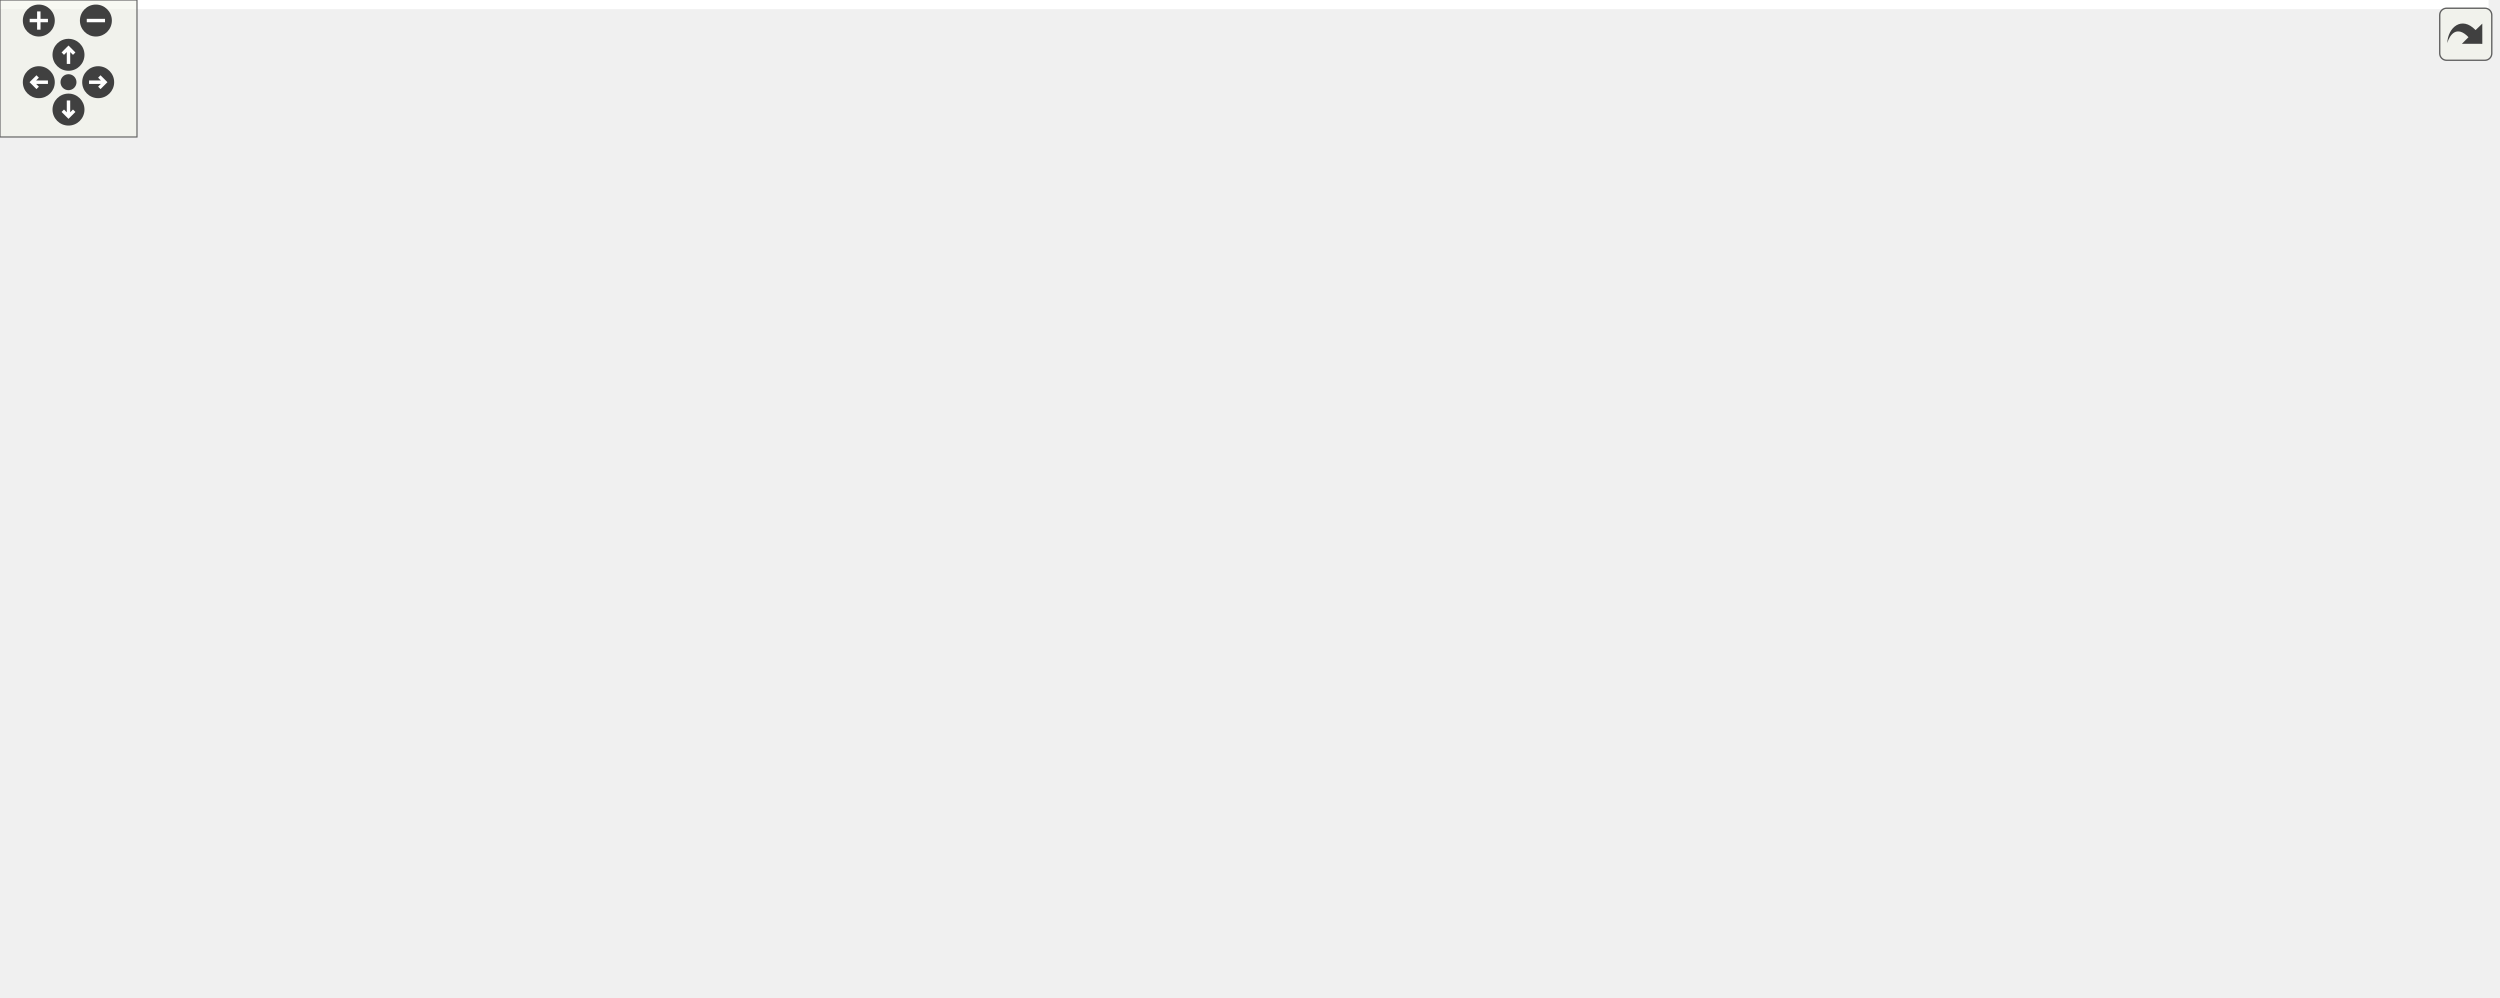
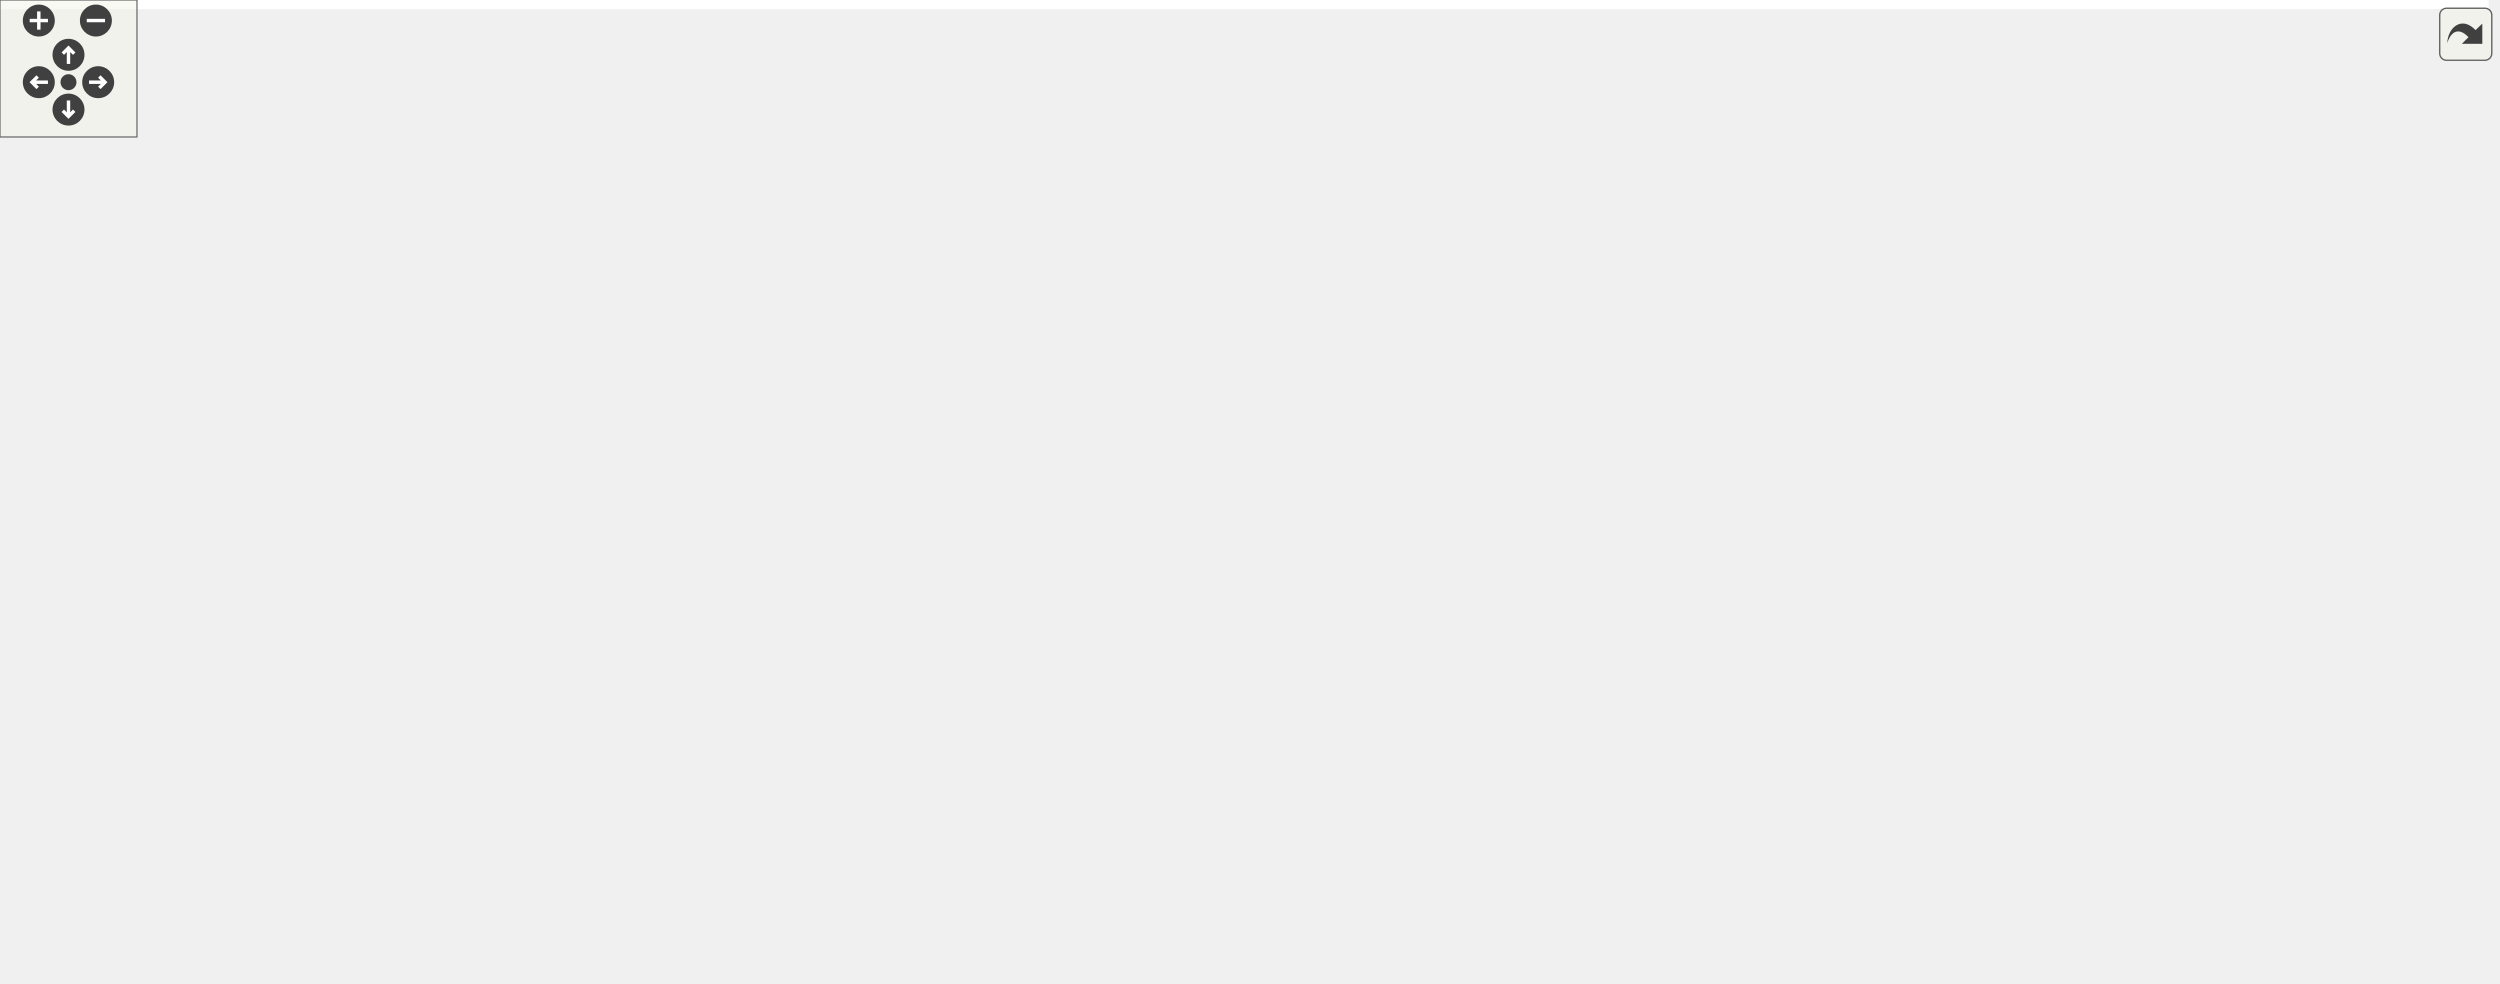
<svg xmlns="http://www.w3.org/2000/svg" xmlns:xlink="http://www.w3.org/1999/xlink" id="main" version="1.1" xml:space="preserve">
  <style type="text/css">
.edge:hover path { stroke: red; }
.edge:hover polygon { stroke: red; fill: red; }
</style>
  <defs>
    <circle id="rim" cx="0" cy="0" r="7" />
    <circle id="rim2" cx="0" cy="0" r="3.5" />
    <g id="zoomPlus">
      <use xlink:href="#rim" fill="#404040">
        <set attributeName="fill" to="#808080" begin="zoomplus.mouseover" end="zoomplus.mouseout" />
      </use>
      <path d="M-4,0h8M0,-4v8" fill="none" stroke="white" stroke-width="1.5" pointer-events="none" />
    </g>
    <g id="zoomMin">
      <use xlink:href="#rim" fill="#404040">
        <set attributeName="fill" to="#808080" begin="zoomminus.mouseover" end="zoomminus.mouseout" />
      </use>
      <path d="M-4,0h8" fill="none" stroke="white" stroke-width="1.5" pointer-events="none" />
    </g>
    <g id="dirArrow">
      <path fill="none" stroke="white" stroke-width="1.5" d="M0,-3.0v7 M-2.5,-0.5L0,-3.0L2.5,-0.5" />
    </g>
    <g id="resetDef">
      <use xlink:href="#rim2" fill="#404040">
        <set attributeName="fill" to="#808080" begin="reset.mouseover" end="reset.mouseout" />
      </use>
    </g>
  </defs>
  <svg id="graph" class="graph">
    <g id="viewport">
-       <polygon fill="#ffffff" stroke="transparent" points="-4,4 -4,-376 1090,-376 1090,4 -4,4" />
+       <polygon fill="#ffffff" stroke="transparent" points="-4,4 -4,-370.029 1090,-370.029 1090,4 -4,4" />
      <g id="node1" class="node">
-         <polygon fill="#bfbfbf" stroke="#000000" points="992,-148.5 992,-167.5 1086,-167.5 1086,-148.5 992,-148.5" />
-         <text text-anchor="middle" x="1039" y="-155.5" font-family="Helvetica,sans-Serif" font-size="10.00" fill="#000000">SsiPrbsRateGen</text>
+         <polygon fill="#bfbfbf" stroke="#000000" points="992,-176.5 992,-195.5 1086,-195.5 1086,-176.5 992,-176.5" />
+         <text text-anchor="middle" x="1039" y="-183.5" font-family="Helvetica,sans-Serif" font-size="10.00" fill="#000000">SsiPrbsRateGen</text>
      </g>
      <g id="node2" class="node">
        <g id="a_node2">
          <a xlink:href="classSsiPrbsTx.html" target="_top" xlink:title="SsiPrbsTx">
-             <polygon fill="#ffffff" stroke="#000000" points="880,-176.5 880,-195.5 944,-195.5 944,-176.5 880,-176.5" />
-             <text text-anchor="middle" x="912" y="-183.5" font-family="Helvetica,sans-Serif" font-size="10.00" fill="#000000">SsiPrbsTx</text>
+             <polygon fill="#ffffff" stroke="#000000" points="880,-223.5 880,-242.5 944,-242.5 944,-223.5 880,-223.5" />
+             <text text-anchor="middle" x="912" y="-230.5" font-family="Helvetica,sans-Serif" font-size="10.00" fill="#000000">SsiPrbsTx</text>
          </a>
        </g>
      </g>
      <g id="edge1" class="edge">
-         <path fill="none" stroke="#191970" d="M953.913,-176.759C967.241,-173.821 982.009,-170.565 995.449,-167.602" />
-         <polygon fill="#191970" stroke="#191970" points="953.059,-173.363 944.048,-178.934 954.567,-180.199 953.059,-173.363" />
+         <path fill="none" stroke="#191970" d="M947.159,-219.988C967.977,-212.284 993.908,-202.688 1012.902,-195.658" />
+         <polygon fill="#191970" stroke="#191970" points="945.864,-216.736 937.7,-223.489 948.293,-223.3 945.864,-216.736" />
      </g>
      <g id="node3" class="node">
        <g id="a_node3">
          <a xlink:href="classAxiStreamFifoV2.html" target="_top" xlink:title="AxiStreamFifoV2">
-             <polygon fill="#ffffff" stroke="#000000" points="728,-228.5 728,-247.5 826,-247.5 826,-228.5 728,-228.5" />
-             <text text-anchor="middle" x="777" y="-235.5" font-family="Helvetica,sans-Serif" font-size="10.00" fill="#000000">AxiStreamFifoV2</text>
+             <polygon fill="#ffffff" stroke="#000000" points="728,-266.5 728,-285.5 826,-285.5 826,-266.5 728,-266.5" />
+             <text text-anchor="middle" x="777" y="-273.5" font-family="Helvetica,sans-Serif" font-size="10.00" fill="#000000">AxiStreamFifoV2</text>
          </a>
        </g>
      </g>
      <g id="edge2" class="edge">
-         <path fill="none" stroke="#191970" d="M811.374,-224.76C834.94,-215.682 865.669,-203.846 886.939,-195.653" />
-         <polygon fill="#191970" stroke="#191970" points="809.835,-221.602 801.761,-228.462 812.351,-228.134 809.835,-221.602" />
+         <path fill="none" stroke="#191970" d="M816.548,-263.403C837.505,-256.728 862.827,-248.662 882.123,-242.516" />
+         <polygon fill="#191970" stroke="#191970" points="815.427,-260.087 806.961,-266.457 817.552,-266.757 815.427,-260.087" />
      </g>
      <g id="node4" class="node">
        <g id="a_node4">
          <a xlink:href="classAxiStreamResize.html" target="_top" xlink:title="AxiStreamResize(2)">
            <polygon fill="#ffffff" stroke="#000000" points="573,-266.5 573,-285.5 686,-285.5 686,-266.5 573,-266.5" />
            <text text-anchor="middle" x="629.5" y="-273.5" font-family="Helvetica,sans-Serif" font-size="10.00" fill="#000000">AxiStreamResize(2)</text>
          </a>
        </g>
      </g>
      <g id="edge3" class="edge">
-         <path fill="none" stroke="#191970" d="M676.514,-263.888C697.057,-258.596 720.8,-252.479 740.047,-247.52" />
-         <polygon fill="#191970" stroke="#191970" points="675.531,-260.527 666.721,-266.411 677.278,-267.305 675.531,-260.527" />
+         <path fill="none" stroke="#191970" d="M696.26,-276C706.945,-276 717.828,-276 728,-276" />
+         <polygon fill="#191970" stroke="#191970" points="696.106,-272.5 686.106,-276 696.106,-279.5 696.106,-272.5" />
      </g>
      <g id="node5" class="node">
        <g id="a_node5">
          <a xlink:href="classAxiStreamPipeline.html" target="_top" xlink:title="AxiStreamPipeline">
-             <polygon fill="#ffffff" stroke="#000000" points="423,-295.5 423,-314.5 530,-314.5 530,-295.5 423,-295.5" />
-             <text text-anchor="middle" x="476.5" y="-302.5" font-family="Helvetica,sans-Serif" font-size="10.00" fill="#000000">AxiStreamPipeline</text>
+             <polygon fill="#ffffff" stroke="#000000" points="423,-285.5 423,-304.5 530,-304.5 530,-285.5 423,-285.5" />
+             <text text-anchor="middle" x="476.5" y="-292.5" font-family="Helvetica,sans-Serif" font-size="10.00" fill="#000000">AxiStreamPipeline</text>
          </a>
        </g>
      </g>
      <g id="edge26" class="edge">
-         <path fill="none" stroke="#191970" d="M540.476,-310.235C582.734,-311.698 638.812,-309.785 686,-295 717.843,-285.023 749.646,-261.13 765.897,-247.66" />
-         <polygon fill="#191970" stroke="#191970" points="540.456,-306.731 530.318,-309.809 540.163,-313.725 540.456,-306.731" />
+         <path fill="none" stroke="#191970" d="M540.044,-298.385C581.669,-299.769 637.202,-300.04 686,-295 703.98,-293.143 723.646,-289.274 740.081,-285.509" />
+         <polygon fill="#191970" stroke="#191970" points="540.163,-294.887 530.043,-298.022 539.909,-301.882 540.163,-294.887" />
      </g>
      <g id="edge4" class="edge">
-         <path fill="none" stroke="#191970" d="M537.054,-293.522C551.051,-290.87 565.793,-288.075 579.292,-285.517" />
-         <polygon fill="#191970" stroke="#191970" points="536.195,-290.123 527.022,-295.424 537.499,-297 536.195,-290.123" />
+         <path fill="none" stroke="#191970" d="M540.259,-287.082C551.088,-285.737 562.269,-284.349 572.899,-283.029" />
+         <polygon fill="#191970" stroke="#191970" points="539.504,-283.649 530.012,-288.355 540.367,-290.596 539.504,-283.649" />
      </g>
      <g id="node6" class="node">
        <g id="a_node6">
          <a xlink:href="classFifoCascade.html" target="_top" xlink:title="FifoCascade(2)">
            <polygon fill="#ffffff" stroke="#000000" points="585,-228.5 585,-247.5 674,-247.5 674,-228.5 585,-228.5" />
            <text text-anchor="middle" x="629.5" y="-235.5" font-family="Helvetica,sans-Serif" font-size="10.00" fill="#000000">FifoCascade(2)</text>
          </a>
        </g>
      </g>
      <g id="edge5" class="edge">
-         <path fill="none" stroke="#191970" d="M684.338,-238C698.614,-238 713.904,-238 727.865,-238" />
-         <polygon fill="#191970" stroke="#191970" points="684.155,-234.5 674.155,-238 684.155,-241.5 684.155,-234.5" />
+         <path fill="none" stroke="#191970" d="M676.514,-250.112C697.057,-255.404 720.8,-261.521 740.047,-266.48" />
+         <polygon fill="#191970" stroke="#191970" points="677.278,-246.695 666.721,-247.589 675.531,-253.473 677.278,-246.695" />
      </g>
      <g id="node7" class="node">
        <g id="a_node7">
          <a xlink:href="classFifo.html" target="_top" xlink:title="Fifo(4)">
-             <polygon fill="#ffffff" stroke="#000000" points="453,-238.5 453,-257.5 500,-257.5 500,-238.5 453,-238.5" />
-             <text text-anchor="middle" x="476.5" y="-245.5" font-family="Helvetica,sans-Serif" font-size="10.00" fill="#000000">Fifo(4)</text>
+             <polygon fill="#ffffff" stroke="#000000" points="453,-228.5 453,-247.5 500,-247.5 500,-228.5 453,-228.5" />
+             <text text-anchor="middle" x="476.5" y="-235.5" font-family="Helvetica,sans-Serif" font-size="10.00" fill="#000000">Fifo(4)</text>
          </a>
        </g>
      </g>
      <g id="edge6" class="edge">
-         <path fill="none" stroke="#191970" d="M510.245,-245.794C532.211,-244.359 561.103,-242.47 584.948,-240.912" />
-         <polygon fill="#191970" stroke="#191970" points="509.821,-242.315 500.071,-246.459 510.278,-249.3 509.821,-242.315" />
+         <path fill="none" stroke="#191970" d="M510.245,-238C532.211,-238 561.103,-238 584.948,-238" />
+         <polygon fill="#191970" stroke="#191970" points="510.071,-234.5 500.071,-238 510.071,-241.5 510.071,-234.5" />
      </g>
      <g id="node8" class="node">
        <g id="a_node8">
          <a xlink:href="classFifoXpm.html" target="_top" xlink:title="FifoXpm">
-             <polygon fill="#ffffff" stroke="#000000" points="300,-314.5 300,-333.5 356,-333.5 356,-314.5 300,-314.5" />
-             <text text-anchor="middle" x="328" y="-321.5" font-family="Helvetica,sans-Serif" font-size="10.00" fill="#000000">FifoXpm</text>
+             <polygon fill="#ffffff" stroke="#000000" points="300,-190.5 300,-209.5 356,-209.5 356,-190.5 300,-190.5" />
+             <text text-anchor="middle" x="328" y="-197.5" font-family="Helvetica,sans-Serif" font-size="10.00" fill="#000000">FifoXpm</text>
          </a>
        </g>
      </g>
      <g id="edge7" class="edge">
-         <path fill="none" stroke="#191970" d="M358.671,-310.226C365.718,-306.956 373.151,-303.422 380,-300 408.261,-285.881 440.446,-268.208 459.584,-257.527" />
-         <polygon fill="#191970" stroke="#191970" points="357.021,-307.133 349.394,-314.486 359.942,-313.494 357.021,-307.133" />
+         <path fill="none" stroke="#191970" d="M366.283,-209.796C393.588,-216.783 429.449,-225.96 452.731,-231.918" />
+         <polygon fill="#191970" stroke="#191970" points="366.837,-206.325 356.281,-207.237 365.101,-213.107 366.837,-206.325" />
      </g>
      <g id="node9" class="node">
        <g id="a_node9">
          <a xlink:href="classFifoOutputPipeline.html" target="_top" xlink:title="FifoOutputPipeline">
-             <polygon fill="#ffffff" stroke="#000000" points="125,-342.5 125,-361.5 231,-361.5 231,-342.5 125,-342.5" />
-             <text text-anchor="middle" x="178" y="-349.5" font-family="Helvetica,sans-Serif" font-size="10.00" fill="#000000">FifoOutputPipeline</text>
+             <polygon fill="#ffffff" stroke="#000000" points="125,-190.5 125,-209.5 231,-209.5 231,-190.5 125,-190.5" />
+             <text text-anchor="middle" x="178" y="-197.5" font-family="Helvetica,sans-Serif" font-size="10.00" fill="#000000">FifoOutputPipeline</text>
          </a>
        </g>
      </g>
      <g id="edge8" class="edge">
-         <path fill="none" stroke="#191970" d="M239.048,-340.604C260.07,-336.68 282.608,-332.473 299.738,-329.276" />
-         <polygon fill="#191970" stroke="#191970" points="238.39,-337.167 229.202,-342.442 239.674,-344.048 238.39,-337.167" />
+         <path fill="none" stroke="#191970" d="M241.469,-200C261.773,-200 283.232,-200 299.701,-200" />
+         <polygon fill="#191970" stroke="#191970" points="241.307,-196.5 231.307,-200 241.307,-203.5 241.307,-196.5" />
      </g>
      <g id="node10" class="node">
        <g id="a_node10">
          <a xlink:href="classFifoAlteraMf.html" target="_top" xlink:title="FifoAlteraMf">
-             <polygon fill="#ffffff" stroke="#000000" points="290.5,-352.5 290.5,-371.5 365.5,-371.5 365.5,-352.5 290.5,-352.5" />
-             <text text-anchor="middle" x="328" y="-359.5" font-family="Helvetica,sans-Serif" font-size="10.00" fill="#000000">FifoAlteraMf</text>
+             <polygon fill="#ffffff" stroke="#000000" points="290.5,-228.5 290.5,-247.5 365.5,-247.5 365.5,-228.5 290.5,-228.5" />
+             <text text-anchor="middle" x="328" y="-235.5" font-family="Helvetica,sans-Serif" font-size="10.00" fill="#000000">FifoAlteraMf</text>
          </a>
        </g>
      </g>
      <g id="edge10" class="edge">
-         <path fill="none" stroke="#191970" d="M241.54,-356.236C258.185,-357.346 275.6,-358.507 290.403,-359.493" />
-         <polygon fill="#191970" stroke="#191970" points="241.517,-352.727 231.307,-355.554 241.052,-359.711 241.517,-352.727" />
+         <path fill="none" stroke="#191970" d="M225.811,-212.112C246.702,-217.404 270.847,-223.521 290.421,-228.48" />
+         <polygon fill="#191970" stroke="#191970" points="226.405,-208.652 215.851,-209.589 224.686,-215.438 226.405,-208.652" />
      </g>
      <g id="node11" class="node">
        <g id="a_node11">
          <a xlink:href="classFifoAsync.html" target="_top" xlink:title="FifoAsync">
-             <polygon fill="#ffffff" stroke="#000000" points="296.5,-190.5 296.5,-209.5 359.5,-209.5 359.5,-190.5 296.5,-190.5" />
-             <text text-anchor="middle" x="328" y="-197.5" font-family="Helvetica,sans-Serif" font-size="10.00" fill="#000000">FifoAsync</text>
+             <polygon fill="#ffffff" stroke="#000000" points="296.5,-152.5 296.5,-171.5 359.5,-171.5 359.5,-152.5 296.5,-152.5" />
+             <text text-anchor="middle" x="328" y="-159.5" font-family="Helvetica,sans-Serif" font-size="10.00" fill="#000000">FifoAsync</text>
          </a>
        </g>
      </g>
      <g id="edge19" class="edge">
-         <path fill="none" stroke="#191970" d="M234.706,-337.377C236.579,-336.043 238.354,-334.588 240,-333 275.202,-299.039 244.577,-266.485 276,-229 283.039,-220.603 293.164,-214.188 302.613,-209.553" />
-         <polygon fill="#191970" stroke="#191970" points="232.831,-334.419 225.959,-342.483 236.36,-340.464 232.831,-334.419" />
+         <path fill="none" stroke="#191970" d="M225.779,-187.896C248.802,-182.064 275.786,-175.228 296.246,-170.044" />
+         <polygon fill="#191970" stroke="#191970" points="224.686,-184.562 215.851,-190.411 226.405,-191.348 224.686,-184.562" />
      </g>
      <g id="node19" class="node">
        <g id="a_node19">
          <a xlink:href="classFifoSync.html" target="_top" xlink:title="FifoSync">
-             <polygon fill="#ffffff" stroke="#000000" points="299.5,-238.5 299.5,-257.5 356.5,-257.5 356.5,-238.5 299.5,-238.5" />
-             <text text-anchor="middle" x="328" y="-245.5" font-family="Helvetica,sans-Serif" font-size="10.00" fill="#000000">FifoSync</text>
+             <polygon fill="#ffffff" stroke="#000000" points="299.5,-266.5 299.5,-285.5 356.5,-285.5 356.5,-266.5 299.5,-266.5" />
+             <text text-anchor="middle" x="328" y="-273.5" font-family="Helvetica,sans-Serif" font-size="10.00" fill="#000000">FifoSync</text>
          </a>
        </g>
      </g>
      <g id="edge24" class="edge">
-         <path fill="none" stroke="#191970" d="M232.57,-337.979C235.182,-336.483 237.679,-334.829 240,-333 264.724,-313.513 252.647,-293.111 276,-272 282.712,-265.932 291.223,-261.146 299.405,-257.496" />
-         <polygon fill="#191970" stroke="#191970" points="230.791,-334.952 223.331,-342.476 233.855,-341.246 230.791,-334.952" />
+         <path fill="none" stroke="#191970" d="M229.179,-213.312C232.946,-215.002 236.599,-216.892 240,-219 259.774,-231.257 256.558,-244.224 276,-257 283.069,-261.645 291.422,-265.342 299.342,-268.193" />
+         <polygon fill="#191970" stroke="#191970" points="230.237,-209.966 219.652,-209.509 227.642,-216.467 230.237,-209.966" />
      </g>
      <g id="node27" class="node">
        <g id="a_node27">
          <a xlink:href="classDspComparator.html" target="_top" xlink:title="DspComparator(2)">
-             <polygon fill="#ffffff" stroke="#000000" points="423,-152.5 423,-171.5 530,-171.5 530,-152.5 423,-152.5" />
-             <text text-anchor="middle" x="476.5" y="-159.5" font-family="Helvetica,sans-Serif" font-size="10.00" fill="#000000">DspComparator(2)</text>
+             <polygon fill="#ffffff" stroke="#000000" points="423,-76.5 423,-95.5 530,-95.5 530,-76.5 423,-76.5" />
+             <text text-anchor="middle" x="476.5" y="-83.5" font-family="Helvetica,sans-Serif" font-size="10.00" fill="#000000">DspComparator(2)</text>
          </a>
        </g>
      </g>
      <g id="edge39" class="edge">
-         <path fill="none" stroke="#191970" d="M226.5,-339.032C231.156,-337.227 235.729,-335.219 240,-333 257.987,-323.654 258.267,-314.819 276,-305 319.052,-281.162 339.079,-294.336 380,-267 385.327,-263.442 445.133,-196.986 467.833,-171.677" />
-         <polygon fill="#191970" stroke="#191970" points="225.142,-335.8 216.898,-342.455 227.493,-342.394 225.142,-335.8" />
+         <path fill="none" stroke="#191970" d="M229.179,-186.688C232.946,-184.998 236.599,-183.108 240,-181 259.774,-168.743 256.102,-155.055 276,-143 321.344,-115.529 380.451,-100.833 422.72,-93.286" />
+         <polygon fill="#191970" stroke="#191970" points="227.642,-183.533 219.652,-190.491 230.237,-190.034 227.642,-183.533" />
      </g>
      <g id="edge9" class="edge">
-         <path fill="none" stroke="#191970" d="M372.778,-347.955C375.324,-346.458 377.756,-344.811 380,-343 403.319,-324.185 394.787,-307.161 416,-286 427.855,-274.175 444.031,-264.254 456.674,-257.517" />
-         <polygon fill="#191970" stroke="#191970" points="371.147,-344.857 363.796,-352.487 374.301,-351.107 371.147,-344.857" />
+         <path fill="none" stroke="#191970" d="M376.13,-238C401.732,-238 432.081,-238 452.652,-238" />
+         <polygon fill="#191970" stroke="#191970" points="375.857,-234.5 365.857,-238 375.857,-241.5 375.857,-234.5" />
      </g>
      <g id="edge11" class="edge">
-         <path fill="none" stroke="#191970" d="M367.301,-212.703C394.471,-221.486 429.73,-232.882 452.725,-240.315" />
-         <polygon fill="#191970" stroke="#191970" points="368.286,-209.344 357.694,-209.598 366.133,-216.004 368.286,-209.344" />
+         <path fill="none" stroke="#191970" d="M369.147,-175.293C372.91,-177.023 376.586,-178.925 380,-181 398.548,-192.273 397.608,-202.474 416,-214 427.394,-221.14 441.268,-226.828 452.854,-230.871" />
+         <polygon fill="#191970" stroke="#191970" points="370.29,-171.977 359.714,-171.344 367.587,-178.434 370.29,-171.977" />
      </g>
      <g id="node25" class="node">
        <g id="a_node25">
          <a xlink:href="classSynchronizerFifo.html" target="_top" xlink:title="SynchronizerFifo">
-             <polygon fill="#ffffff" stroke="#000000" points="581,-38.5 581,-57.5 678,-57.5 678,-38.5 581,-38.5" />
-             <text text-anchor="middle" x="629.5" y="-45.5" font-family="Helvetica,sans-Serif" font-size="10.00" fill="#000000">SynchronizerFifo</text>
+             <polygon fill="#ffffff" stroke="#000000" points="581,-152.5 581,-171.5 678,-171.5 678,-152.5 581,-152.5" />
+             <text text-anchor="middle" x="629.5" y="-159.5" font-family="Helvetica,sans-Serif" font-size="10.00" fill="#000000">SynchronizerFifo</text>
          </a>
        </g>
      </g>
      <g id="edge35" class="edge">
-         <path fill="none" stroke="#191970" d="M334.517,-180.722C345.821,-150.604 372.154,-93.135 416,-67 466.185,-37.087 535.115,-36.718 580.923,-40.906" />
-         <polygon fill="#191970" stroke="#191970" points="331.101,-179.878 331.027,-190.473 337.692,-182.237 331.101,-179.878" />
+         <path fill="none" stroke="#191970" d="M369.846,-162C425.159,-162 522.423,-162 580.919,-162" />
+         <polygon fill="#191970" stroke="#191970" points="369.696,-158.5 359.696,-162 369.696,-165.5 369.696,-158.5" />
      </g>
      <g id="node28" class="node">
        <g id="a_node28">
          <a xlink:href="classSynchronizerFifo.html" target="_top" xlink:title="SynchronizerFifo(3)">
-             <polygon fill="#ffffff" stroke="#000000" points="421.5,-76.5 421.5,-95.5 531.5,-95.5 531.5,-76.5 421.5,-76.5" />
-             <text text-anchor="middle" x="476.5" y="-83.5" font-family="Helvetica,sans-Serif" font-size="10.00" fill="#000000">SynchronizerFifo(3)</text>
+             <polygon fill="#ffffff" stroke="#000000" points="421.5,-114.5 421.5,-133.5 531.5,-133.5 531.5,-114.5 421.5,-114.5" />
+             <text text-anchor="middle" x="476.5" y="-121.5" font-family="Helvetica,sans-Serif" font-size="10.00" fill="#000000">SynchronizerFifo(3)</text>
          </a>
        </g>
      </g>
      <g id="edge41" class="edge">
-         <path fill="none" stroke="#191970" d="M348.419,-184.325C379.58,-160.403 438.089,-115.487 463.815,-95.738" />
-         <polygon fill="#191970" stroke="#191970" points="346.207,-181.611 340.406,-190.476 350.469,-187.163 346.207,-181.611" />
+         <path fill="none" stroke="#191970" d="M369.828,-151.297C391.634,-145.716 418.083,-138.949 439.188,-133.548" />
+         <polygon fill="#191970" stroke="#191970" points="368.677,-147.978 359.857,-153.848 370.413,-154.76 368.677,-147.978" />
      </g>
      <g id="node29" class="node">
        <g id="a_node29">
          <a xlink:href="classSynchronizerFifo.html" target="_top" xlink:title="SynchronizerFifo(4)">
-             <polygon fill="#ffffff" stroke="#000000" points="722,-176.5 722,-195.5 832,-195.5 832,-176.5 722,-176.5" />
-             <text text-anchor="middle" x="777" y="-183.5" font-family="Helvetica,sans-Serif" font-size="10.00" fill="#000000">SynchronizerFifo(4)</text>
+             <polygon fill="#ffffff" stroke="#000000" points="722,-185.5 722,-204.5 832,-204.5 832,-185.5 722,-185.5" />
+             <text text-anchor="middle" x="777" y="-192.5" font-family="Helvetica,sans-Serif" font-size="10.00" fill="#000000">SynchronizerFifo(4)</text>
          </a>
        </g>
      </g>
      <g id="edge43" class="edge">
-         <path fill="none" stroke="#191970" d="M369.925,-198.693C451.311,-196.155 630.677,-190.562 721.694,-187.725" />
-         <polygon fill="#191970" stroke="#191970" points="369.459,-195.206 359.573,-199.016 369.677,-202.202 369.459,-195.206" />
+         <path fill="none" stroke="#191970" d="M369.88,-169.584C384.436,-171.975 400.897,-174.406 416,-176 523.975,-187.399 650.877,-192.068 721.814,-193.898" />
+         <polygon fill="#191970" stroke="#191970" points="370.107,-166.073 359.664,-167.863 368.944,-172.976 370.107,-166.073" />
      </g>
      <g id="node12" class="node">
        <g id="a_node12">
          <a xlink:href="classRstSync.html" target="_top" xlink:title="RstSync(2)">
-             <polygon fill="#ffffff" stroke="#000000" points="143.5,-190.5 143.5,-209.5 212.5,-209.5 212.5,-190.5 143.5,-190.5" />
-             <text text-anchor="middle" x="178" y="-197.5" font-family="Helvetica,sans-Serif" font-size="10.00" fill="#000000">RstSync(2)</text>
+             <polygon fill="#ffffff" stroke="#000000" points="143.5,-76.5 143.5,-95.5 212.5,-95.5 212.5,-76.5 143.5,-76.5" />
+             <text text-anchor="middle" x="178" y="-83.5" font-family="Helvetica,sans-Serif" font-size="10.00" fill="#000000">RstSync(2)</text>
          </a>
        </g>
      </g>
      <g id="edge12" class="edge">
-         <path fill="none" stroke="#191970" d="M222.955,-200C246.649,-200 275.137,-200 296.464,-200" />
-         <polygon fill="#191970" stroke="#191970" points="222.79,-196.5 212.79,-200 222.79,-203.5 222.79,-196.5" />
+         <path fill="none" stroke="#191970" d="M222.657,-98.046C228.587,-100.118 234.509,-102.441 240,-105 268.709,-118.378 299.045,-139.903 315.534,-152.32" />
+         <polygon fill="#191970" stroke="#191970" points="223.339,-94.586 212.746,-94.796 221.158,-101.238 223.339,-94.586" />
      </g>
      <g id="node13" class="node">
        <g id="a_node13">
          <a xlink:href="classSynchronizer.html" target="_top" xlink:title="Synchronizer">
            <polygon fill="#ffffff" stroke="#000000" points="0,-57.5 0,-76.5 80,-76.5 80,-57.5 0,-57.5" />
            <text text-anchor="middle" x="40" y="-64.5" font-family="Helvetica,sans-Serif" font-size="10.00" fill="#000000">Synchronizer</text>
          </a>
        </g>
      </g>
      <g id="edge25" class="edge">
-         <path fill="none" stroke="#191970" d="M90.248,-70.919C180.831,-78.81 376.972,-99.687 537,-143 621.565,-165.888 716.937,-209.222 757.292,-228.425" />
-         <polygon fill="#191970" stroke="#191970" points="90.515,-67.429 80.253,-70.064 89.918,-74.403 90.515,-67.429" />
+         <path fill="none" stroke="#191970" d="M42.712,-86.542C50.884,-142.41 77.131,-300.858 116,-333 188.903,-393.285 233.4,-352 328,-352 328,-352 328,-352 476.5,-352 583.587,-352 705.769,-306.076 754.868,-285.625" />
+         <polygon fill="#191970" stroke="#191970" points="46.161,-85.935 41.282,-76.531 39.231,-86.925 46.161,-85.935" />
      </g>
      <g id="edge13" class="edge">
-         <path fill="none" stroke="#191970" d="M47.663,-85.83C58.917,-111.156 82.297,-155.902 116,-181 123.946,-186.917 133.755,-191.011 143.208,-193.837" />
-         <polygon fill="#191970" stroke="#191970" points="50.854,-84.391 43.707,-76.571 44.417,-87.142 50.854,-84.391" />
+         <path fill="none" stroke="#191970" d="M90.351,-73.932C107.847,-76.341 127.074,-78.988 143.05,-81.188" />
+         <polygon fill="#191970" stroke="#191970" points="90.67,-70.443 80.286,-72.547 89.715,-77.378 90.67,-70.443" />
      </g>
      <g id="node23" class="node">
        <g id="a_node23">
          <a xlink:href="classRstSync.html" target="_top" xlink:title="RstSync">
            <polygon fill="#ffffff" stroke="#000000" points="300,-.5 300,-19.5 356,-19.5 356,-.5 300,-.5" />
            <text text-anchor="middle" x="328" y="-7.5" font-family="Helvetica,sans-Serif" font-size="10.00" fill="#000000">RstSync</text>
          </a>
        </g>
      </g>
      <g id="edge31" class="edge">
-         <path fill="none" stroke="#191970" d="M90.157,-56.319C98.772,-54.519 107.64,-52.688 116,-51 181.775,-37.717 259.216,-22.964 299.851,-15.291" />
-         <polygon fill="#191970" stroke="#191970" points="89.274,-52.928 80.206,-58.407 90.711,-59.779 89.274,-52.928" />
+         <path fill="none" stroke="#191970" d="M90.13,-55.536C98.748,-53.638 107.624,-51.726 116,-50 181.664,-36.465 259.149,-22.302 299.821,-15.006" />
+         <polygon fill="#191970" stroke="#191970" points="89.179,-52.162 80.177,-57.749 90.698,-58.996 89.179,-52.162" />
      </g>
      <g id="node24" class="node">
        <g id="a_node24">
          <a xlink:href="classSynchronizerEdge.html" target="_top" xlink:title="SynchronizerEdge">
            <polygon fill="#ffffff" stroke="#000000" points="276,-38.5 276,-57.5 380,-57.5 380,-38.5 276,-38.5" />
            <text text-anchor="middle" x="328" y="-45.5" font-family="Helvetica,sans-Serif" font-size="10.00" fill="#000000">SynchronizerEdge</text>
          </a>
        </g>
      </g>
      <g id="edge33" class="edge">
        <path fill="none" stroke="#191970" d="M90.044,-63.699C142.058,-60.267 223.098,-54.921 275.871,-51.439" />
        <polygon fill="#191970" stroke="#191970" points="89.793,-60.207 80.045,-64.358 90.254,-67.192 89.793,-60.207" />
      </g>
      <g id="node14" class="node">
        <g id="a_node14">
          <a xlink:href="classSynchronizerVector.html" target="_top" xlink:title="SynchronizerVector(2)">
            <polygon fill="#ffffff" stroke="#000000" points="116,-152.5 116,-171.5 240,-171.5 240,-152.5 116,-152.5" />
            <text text-anchor="middle" x="178" y="-159.5" font-family="Helvetica,sans-Serif" font-size="10.00" fill="#000000">SynchronizerVector(2)</text>
          </a>
        </g>
      </g>
      <g id="edge14" class="edge">
-         <path fill="none" stroke="#191970" d="M225.779,-174.104C248.802,-179.936 275.786,-186.772 296.246,-191.956" />
-         <polygon fill="#191970" stroke="#191970" points="226.405,-170.652 215.851,-171.589 224.686,-177.438 226.405,-170.652" />
+         <path fill="none" stroke="#191970" d="M250.347,-162C266.544,-162 282.906,-162 296.406,-162" />
+         <polygon fill="#191970" stroke="#191970" points="250.31,-158.5 240.31,-162 250.31,-165.5 250.31,-158.5" />
      </g>
      <g id="node15" class="node">
        <g id="a_node15">
          <a xlink:href="classSynchronizer.html" target="_top" xlink:title="Synchronizer(2)">
            <polygon fill="#ffffff" stroke="#000000" points="131.5,-114.5 131.5,-133.5 224.5,-133.5 224.5,-114.5 131.5,-114.5" />
            <text text-anchor="middle" x="178" y="-121.5" font-family="Helvetica,sans-Serif" font-size="10.00" fill="#000000">Synchronizer(2)</text>
          </a>
        </g>
      </g>
      <g id="edge15" class="edge">
-         <path fill="none" stroke="#191970" d="M224.536,-136.711C229.833,-138.612 235.089,-140.712 240,-143 268.709,-156.378 299.045,-177.903 315.534,-190.32" />
-         <polygon fill="#191970" stroke="#191970" points="225.616,-133.382 215.022,-133.507 223.382,-140.016 225.616,-133.382" />
+         <path fill="none" stroke="#191970" d="M225.779,-136.104C248.802,-141.936 275.786,-148.772 296.246,-153.956" />
+         <polygon fill="#191970" stroke="#191970" points="226.405,-132.652 215.851,-133.589 224.686,-139.438 226.405,-132.652" />
      </g>
      <g id="node16" class="node">
        <g id="a_node16">
          <a xlink:href="classFifoWrFsm.html" target="_top" xlink:title="FifoWrFsm">
-             <polygon fill="#ffffff" stroke="#000000" points="144.5,-266.5 144.5,-285.5 211.5,-285.5 211.5,-266.5 144.5,-266.5" />
-             <text text-anchor="middle" x="178" y="-273.5" font-family="Helvetica,sans-Serif" font-size="10.00" fill="#000000">FifoWrFsm</text>
+             <polygon fill="#ffffff" stroke="#000000" points="144.5,-228.5 144.5,-247.5 211.5,-247.5 211.5,-228.5 144.5,-228.5" />
+             <text text-anchor="middle" x="178" y="-235.5" font-family="Helvetica,sans-Serif" font-size="10.00" fill="#000000">FifoWrFsm</text>
          </a>
        </g>
      </g>
      <g id="edge16" class="edge">
-         <path fill="none" stroke="#191970" d="M221.578,-264.858C227.909,-262.61 234.231,-259.998 240,-257 257.987,-247.654 259.1,-240.191 276,-229 286.687,-221.923 299.221,-214.898 309.306,-209.535" />
-         <polygon fill="#191970" stroke="#191970" points="220.114,-261.654 211.7,-268.094 222.293,-268.307 220.114,-261.654" />
+         <path fill="none" stroke="#191970" d="M221.13,-227.956C227.702,-225.539 234.214,-222.587 240,-219 259.774,-206.743 256.558,-193.776 276,-181 282.185,-176.936 289.354,-173.597 296.355,-170.916" />
+         <polygon fill="#191970" stroke="#191970" points="219.932,-224.666 211.536,-231.127 222.129,-231.312 219.932,-224.666" />
      </g>
      <g id="edge21" class="edge">
-         <path fill="none" stroke="#191970" d="M221.665,-267.849C246.741,-263.168 277.515,-257.424 299.493,-253.321" />
-         <polygon fill="#191970" stroke="#191970" points="220.851,-264.441 211.663,-269.716 222.135,-271.322 220.851,-264.441" />
+         <path fill="none" stroke="#191970" d="M221.665,-249.062C246.741,-255.414 277.515,-263.21 299.493,-268.778" />
+         <polygon fill="#191970" stroke="#191970" points="222.216,-245.591 211.663,-246.528 220.497,-252.377 222.216,-245.591" />
      </g>
      <g id="node17" class="node">
        <g id="a_node17">
          <a xlink:href="classFifoRdFsm.html" target="_top" xlink:title="FifoRdFsm">
-             <polygon fill="#ffffff" stroke="#000000" points="144.5,-228.5 144.5,-247.5 211.5,-247.5 211.5,-228.5 144.5,-228.5" />
-             <text text-anchor="middle" x="178" y="-235.5" font-family="Helvetica,sans-Serif" font-size="10.00" fill="#000000">FifoRdFsm</text>
+             <polygon fill="#ffffff" stroke="#000000" points="144.5,-304.5 144.5,-323.5 211.5,-323.5 211.5,-304.5 144.5,-304.5" />
+             <text text-anchor="middle" x="178" y="-311.5" font-family="Helvetica,sans-Serif" font-size="10.00" fill="#000000">FifoRdFsm</text>
          </a>
        </g>
      </g>
      <g id="edge17" class="edge">
-         <path fill="none" stroke="#191970" d="M221.58,-226.96C245.553,-220.887 274.754,-213.489 296.499,-207.98" />
-         <polygon fill="#191970" stroke="#191970" points="220.497,-223.623 211.663,-229.472 222.216,-230.409 220.497,-223.623" />
+         <path fill="none" stroke="#191970" d="M221.262,-306.696C228.186,-303.949 234.779,-300.177 240,-295 277.73,-257.59 239.273,-219.396 276,-181 281.514,-175.235 288.919,-171.211 296.409,-168.405" />
+         <polygon fill="#191970" stroke="#191970" points="220.114,-303.389 211.711,-309.843 222.304,-310.038 220.114,-303.389" />
      </g>
      <g id="edge22" class="edge">
-         <path fill="none" stroke="#191970" d="M221.665,-240.911C246.741,-242.583 277.515,-244.634 299.493,-246.1" />
-         <polygon fill="#191970" stroke="#191970" points="221.874,-237.417 211.663,-240.244 221.408,-244.402 221.874,-237.417" />
+         <path fill="none" stroke="#191970" d="M221.665,-302.938C246.741,-296.586 277.515,-288.79 299.493,-283.222" />
+         <polygon fill="#191970" stroke="#191970" points="220.497,-299.623 211.663,-305.472 222.216,-306.409 220.497,-299.623" />
      </g>
      <g id="node18" class="node">
        <g id="a_node18">
          <a xlink:href="classSimpleDualPortRam.html" target="_top" xlink:title="SimpleDualPortRam">
-             <polygon fill="#ffffff" stroke="#000000" points="120.5,-304.5 120.5,-323.5 235.5,-323.5 235.5,-304.5 120.5,-304.5" />
-             <text text-anchor="middle" x="178" y="-311.5" font-family="Helvetica,sans-Serif" font-size="10.00" fill="#000000">SimpleDualPortRam</text>
+             <polygon fill="#ffffff" stroke="#000000" points="120.5,-266.5 120.5,-285.5 235.5,-285.5 235.5,-266.5 120.5,-266.5" />
+             <text text-anchor="middle" x="178" y="-273.5" font-family="Helvetica,sans-Serif" font-size="10.00" fill="#000000">SimpleDualPortRam</text>
          </a>
        </g>
      </g>
      <g id="edge18" class="edge">
-         <path fill="none" stroke="#191970" d="M232.784,-299.991C235.327,-298.493 237.751,-296.835 240,-295 265.888,-273.876 252.484,-252.737 276,-229 284.075,-220.849 294.924,-214.314 304.623,-209.527" />
-         <polygon fill="#191970" stroke="#191970" points="231.153,-296.894 223.772,-304.494 234.282,-303.156 231.153,-296.894" />
+         <path fill="none" stroke="#191970" d="M233.667,-261.675C235.9,-260.261 238.025,-258.707 240,-257 268.274,-232.555 248.383,-206.185 276,-181 281.752,-175.754 289.071,-171.926 296.388,-169.143" />
+         <polygon fill="#191970" stroke="#191970" points="231.814,-258.696 224.613,-266.467 235.089,-264.882 231.814,-258.696" />
      </g>
      <g id="edge23" class="edge">
-         <path fill="none" stroke="#191970" d="M224.522,-301.258C229.822,-299.363 235.082,-297.273 240,-295 257.235,-287.034 259.342,-281.111 276,-272 285.509,-266.8 296.347,-261.677 305.659,-257.508" />
-         <polygon fill="#191970" stroke="#191970" points="223.369,-297.953 215.006,-304.457 225.6,-304.589 223.369,-297.953" />
+         <path fill="none" stroke="#191970" d="M245.65,-276C264.52,-276 284.017,-276 299.3,-276" />
+         <polygon fill="#191970" stroke="#191970" points="245.565,-272.5 235.565,-276 245.565,-279.5 245.565,-272.5" />
      </g>
      <g id="edge20" class="edge">
-         <path fill="none" stroke="#191970" d="M366.641,-248C393.946,-248 429.669,-248 452.847,-248" />
-         <polygon fill="#191970" stroke="#191970" points="366.632,-244.5 356.632,-248 366.632,-251.5 366.632,-244.5" />
+         <path fill="none" stroke="#191970" d="M366.641,-266.112C393.946,-259.125 429.669,-249.984 452.847,-244.053" />
+         <polygon fill="#191970" stroke="#191970" points="365.452,-262.803 356.632,-268.673 367.188,-269.585 365.452,-262.803" />
      </g>
      <g id="node20" class="node">
        <g id="a_node20">
          <a xlink:href="classAxiStreamMon.html" target="_top" xlink:title="AxiStreamMon">
-             <polygon fill="#ffffff" stroke="#000000" points="868,-129.5 868,-148.5 956,-148.5 956,-129.5 868,-129.5" />
-             <text text-anchor="middle" x="912" y="-136.5" font-family="Helvetica,sans-Serif" font-size="10.00" fill="#000000">AxiStreamMon</text>
+             <polygon fill="#ffffff" stroke="#000000" points="868,-157.5 868,-176.5 956,-176.5 956,-157.5 868,-157.5" />
+             <text text-anchor="middle" x="912" y="-164.5" font-family="Helvetica,sans-Serif" font-size="10.00" fill="#000000">AxiStreamMon</text>
          </a>
        </g>
      </g>
      <g id="edge27" class="edge">
-         <path fill="none" stroke="#191970" d="M966.043,-147.085C974.672,-148.376 983.539,-149.703 991.988,-150.967" />
-         <polygon fill="#191970" stroke="#191970" points="966.47,-143.61 956.062,-145.592 965.434,-150.533 966.47,-143.61" />
+         <path fill="none" stroke="#191970" d="M966.043,-175.085C974.672,-176.376 983.539,-177.703 991.988,-178.967" />
+         <polygon fill="#191970" stroke="#191970" points="966.47,-171.61 956.062,-173.592 965.434,-178.533 966.47,-171.61" />
      </g>
      <g id="node21" class="node">
        <g id="a_node21">
          <a xlink:href="classSyncTrigRate.html" target="_top" xlink:title="SyncTrigRate">
-             <polygon fill="#ffffff" stroke="#000000" points="737,-57.5 737,-76.5 817,-76.5 817,-57.5 737,-57.5" />
-             <text text-anchor="middle" x="777" y="-64.5" font-family="Helvetica,sans-Serif" font-size="10.00" fill="#000000">SyncTrigRate</text>
+             <polygon fill="#ffffff" stroke="#000000" points="737,-81.5 737,-100.5 817,-100.5 817,-81.5 737,-81.5" />
+             <text text-anchor="middle" x="777" y="-88.5" font-family="Helvetica,sans-Serif" font-size="10.00" fill="#000000">SyncTrigRate</text>
          </a>
        </g>
      </g>
      <g id="edge28" class="edge">
-         <path fill="none" stroke="#191970" d="M803.766,-81.275C830.504,-95.536 870.865,-117.061 893.999,-129.399" />
-         <polygon fill="#191970" stroke="#191970" points="805.398,-78.179 794.927,-76.561 802.103,-84.355 805.398,-78.179" />
+         <path fill="none" stroke="#191970" d="M803.032,-105.655C830.163,-120.928 871.886,-144.417 895.041,-157.453" />
+         <polygon fill="#191970" stroke="#191970" points="804.529,-102.481 794.098,-100.626 801.095,-108.581 804.529,-102.481" />
      </g>
      <g id="node22" class="node">
        <g id="a_node22">
          <a xlink:href="classSynchronizerOneShot.html" target="_top" xlink:title="SynchronizerOneShot">
-             <polygon fill="#ffffff" stroke="#000000" points="416,-.5 416,-19.5 537,-19.5 537,-.5 416,-.5" />
-             <text text-anchor="middle" x="476.5" y="-7.5" font-family="Helvetica,sans-Serif" font-size="10.00" fill="#000000">SynchronizerOneShot</text>
+             <polygon fill="#ffffff" stroke="#000000" points="416,-38.5 416,-57.5 537,-57.5 537,-38.5 416,-38.5" />
+             <text text-anchor="middle" x="476.5" y="-45.5" font-family="Helvetica,sans-Serif" font-size="10.00" fill="#000000">SynchronizerOneShot</text>
          </a>
        </g>
      </g>
      <g id="edge29" class="edge">
-         <path fill="none" stroke="#191970" d="M547.528,-11.078C588.514,-13.025 640.74,-17.78 686,-29 712.256,-35.509 740.766,-48.459 758.746,-57.419" />
-         <polygon fill="#191970" stroke="#191970" points="547.503,-7.574 537.362,-10.642 547.202,-14.568 547.503,-7.574" />
+         <path fill="none" stroke="#191970" d="M547.47,-51.475C588.225,-54.208 640.241,-58.949 686,-67 706.275,-70.567 728.637,-76.437 746.119,-81.478" />
+         <polygon fill="#191970" stroke="#191970" points="547.567,-47.974 537.362,-50.823 547.116,-54.96 547.567,-47.974" />
      </g>
      <g id="node26" class="node">
        <g id="a_node26">
          <a xlink:href="classSyncMinMax.html" target="_top" xlink:title="SyncMinMax">
            <polygon fill="#ffffff" stroke="#000000" points="591,-76.5 591,-95.5 668,-95.5 668,-76.5 591,-76.5" />
            <text text-anchor="middle" x="629.5" y="-83.5" font-family="Helvetica,sans-Serif" font-size="10.00" fill="#000000">SyncMinMax</text>
          </a>
        </g>
      </g>
      <g id="edge37" class="edge">
-         <path fill="none" stroke="#191970" d="M499.291,-25.311C518.395,-37.687 546.693,-54.968 573,-67 580.717,-70.53 589.287,-73.748 597.372,-76.491" />
-         <polygon fill="#191970" stroke="#191970" points="500.981,-22.234 490.7,-19.675 497.141,-28.087 500.981,-22.234" />
+         <path fill="none" stroke="#191970" d="M524.977,-60.04C546.352,-65.349 571.113,-71.499 591.169,-76.48" />
+         <polygon fill="#191970" stroke="#191970" points="525.657,-56.603 515.108,-57.589 523.97,-63.396 525.657,-56.603" />
+       </g>
+       <g id="node30" class="node">
+         <g id="a_node30">
+           <a xlink:href="classSyncMinMax.html" target="_top" xlink:title="SyncMinMax(2)">
+             <polygon fill="#ffffff" stroke="#000000" points="584,-114.5 584,-133.5 675,-133.5 675,-114.5 584,-114.5" />
+             <text text-anchor="middle" x="629.5" y="-121.5" font-family="Helvetica,sans-Serif" font-size="10.00" fill="#000000">SyncMinMax(2)</text>
+           </a>
+         </g>
+       </g>
+       <g id="edge45" class="edge">
+         <path fill="none" stroke="#191970" d="M526.271,-61.313C530.007,-63.005 533.63,-64.895 537,-67 556.731,-79.325 553.394,-92.477 573,-105 578.931,-108.788 585.697,-111.904 592.437,-114.438" />
+         <polygon fill="#191970" stroke="#191970" points="527.409,-57.998 516.826,-57.501 524.789,-64.49 527.409,-57.998" />
      </g>
      <g id="edge30" class="edge">
-         <path fill="none" stroke="#191970" d="M366.688,-10C381.661,-10 399.159,-10 415.731,-10" />
-         <polygon fill="#191970" stroke="#191970" points="366.281,-6.5 356.281,-10 366.281,-13.5 366.281,-6.5" />
+         <path fill="none" stroke="#191970" d="M366.166,-19.766C388.666,-25.524 417.008,-32.776 439.332,-38.489" />
+         <polygon fill="#191970" stroke="#191970" points="366.837,-16.325 356.281,-17.237 365.101,-23.107 366.837,-16.325" />
      </g>
      <g id="edge32" class="edge">
-         <path fill="none" stroke="#191970" d="M375.333,-35.888C396.015,-30.596 419.919,-24.479 439.297,-19.52" />
-         <polygon fill="#191970" stroke="#191970" points="374.293,-32.541 365.473,-38.411 376.028,-39.323 374.293,-32.541" />
+         <path fill="none" stroke="#191970" d="M390.512,-48C398.948,-48 407.591,-48 415.991,-48" />
+         <polygon fill="#191970" stroke="#191970" points="390.356,-44.5 380.356,-48 390.356,-51.5 390.356,-44.5" />
      </g>
      <g id="edge34" class="edge">
-         <path fill="none" stroke="#191970" d="M688.177,-55.558C704.451,-57.655 721.747,-59.883 736.712,-61.81" />
-         <polygon fill="#191970" stroke="#191970" points="688.571,-52.08 678.206,-54.274 687.677,-59.023 688.571,-52.08" />
+         <path fill="none" stroke="#191970" d="M671.215,-149.003C676.253,-147.131 681.282,-145.117 686,-143 714.056,-130.411 744.728,-111.781 762.335,-100.573" />
+         <polygon fill="#191970" stroke="#191970" points="669.848,-145.774 661.593,-152.414 672.187,-152.371 669.848,-145.774" />
+       </g>
+       <g id="edge36" class="edge">
+         <path fill="none" stroke="#191970" d="M678.506,-87.661C697.484,-88.305 718.936,-89.032 736.963,-89.643" />
+         <polygon fill="#191970" stroke="#191970" points="678.367,-84.155 668.254,-87.314 678.13,-91.151 678.367,-84.155" />
+       </g>
+       <g id="edge38" class="edge">
+         <path fill="none" stroke="#191970" d="M540.494,-86C557.555,-86 575.47,-86 590.719,-86" />
+         <polygon fill="#191970" stroke="#191970" points="540.012,-82.5 530.012,-86 540.012,-89.5 540.012,-82.5" />
+       </g>
+       <g id="edge46" class="edge">
+         <path fill="none" stroke="#191970" d="M524.977,-98.04C546.352,-103.349 571.113,-109.499 591.169,-114.48" />
+         <polygon fill="#191970" stroke="#191970" points="525.657,-94.603 515.108,-95.589 523.97,-101.396 525.657,-94.603" />
+       </g>
+       <g id="edge40" class="edge">
+         <path fill="none" stroke="#191970" d="M524.977,-111.96C546.352,-106.651 571.113,-100.501 591.169,-95.52" />
+         <polygon fill="#191970" stroke="#191970" points="523.97,-108.604 515.108,-114.411 525.657,-115.397 523.97,-108.604" />
+       </g>
+       <g id="edge47" class="edge">
+         <path fill="none" stroke="#191970" d="M541.915,-124C556.059,-124 570.719,-124 583.906,-124" />
+         <polygon fill="#191970" stroke="#191970" points="541.736,-120.5 531.736,-124 541.736,-127.5 541.736,-120.5" />
+       </g>
+       <g id="edge42" class="edge">
+         <path fill="none" stroke="#191970" d="M833.137,-183.357C844.755,-180.947 856.837,-178.441 867.949,-176.137" />
+         <polygon fill="#191970" stroke="#191970" points="832.163,-179.984 823.082,-185.442 833.584,-186.838 832.163,-179.984" />
      </g>
      <g id="edge44" class="edge">
-         <path fill="none" stroke="#191970" d="M678.085,-95.115C731.394,-105.116 816.219,-121.031 867.744,-130.697" />
-         <polygon fill="#191970" stroke="#191970" points="678.662,-91.662 668.188,-93.258 677.371,-98.542 678.662,-91.662" />
-       </g>
-       <g id="edge36" class="edge">
-         <path fill="none" stroke="#191970" d="M678.242,-79.721C697.286,-77.268 718.852,-74.49 736.963,-72.157" />
-         <polygon fill="#191970" stroke="#191970" points="677.725,-76.259 668.254,-81.008 678.619,-83.202 677.725,-76.259" />
-       </g>
-       <g id="edge38" class="edge">
-         <path fill="none" stroke="#191970" d="M505.2,-147.744C535.923,-132.483 583.808,-108.697 610.28,-95.547" />
-         <polygon fill="#191970" stroke="#191970" points="503.276,-144.791 495.878,-152.375 506.391,-151.06 503.276,-144.791" />
-       </g>
-       <g id="edge40" class="edge">
-         <path fill="none" stroke="#191970" d="M541.948,-86C558.543,-86 575.845,-86 590.644,-86" />
-         <polygon fill="#191970" stroke="#191970" points="541.736,-82.5 531.736,-86 541.736,-89.5 541.736,-82.5" />
-       </g>
-       <g id="edge42" class="edge">
-         <path fill="none" stroke="#191970" d="M813.774,-173.197C836.003,-165.458 863.885,-155.751 884.258,-148.658" />
-         <polygon fill="#191970" stroke="#191970" points="812.612,-169.895 804.319,-176.489 814.914,-176.506 812.612,-169.895" />
+         <path fill="none" stroke="#191970" d="M685.204,-132.479C738.705,-140.622 818.474,-152.764 867.76,-160.266" />
+         <polygon fill="#191970" stroke="#191970" points="685.615,-129.001 675.202,-130.957 684.562,-135.922 685.615,-129.001" />
      </g>
    </g>
  </svg>
  <g id="navigator" transform="translate(0 0)" fill="#404254">
    <rect fill="#f2f5e9" fill-opacity="0.5" stroke="#606060" stroke-width=".5" x="0" y="0" width="60" height="60" />
    <use id="zoomplus" xlink:href="#zoomPlus" x="17" y="9" />
    <use id="zoomminus" xlink:href="#zoomMin" x="42" y="9" />
    <use id="reset" xlink:href="#resetDef" x="30" y="36" />
    <g id="arrowUp" xlink:href="#dirArrow" transform="translate(30 24)">
      <use xlink:href="#rim" fill="#404040">
        <set attributeName="fill" to="#808080" begin="arrowUp.mouseover" end="arrowUp.mouseout" />
      </use>
      <path fill="none" stroke="white" stroke-width="1.5" d="M0,-3.0v7 M-2.5,-0.5L0,-3.0L2.5,-0.5" />
    </g>
    <g id="arrowRight" xlink:href="#dirArrow" transform="rotate(90) translate(36 -43)">
      <use xlink:href="#rim" fill="#404040">
        <set attributeName="fill" to="#808080" begin="arrowRight.mouseover" end="arrowRight.mouseout" />
      </use>
      <path fill="none" stroke="white" stroke-width="1.5" d="M0,-3.0v7 M-2.5,-0.5L0,-3.0L2.5,-0.5" />
    </g>
    <g id="arrowDown" xlink:href="#dirArrow" transform="rotate(180) translate(-30 -48)">
      <use xlink:href="#rim" fill="#404040">
        <set attributeName="fill" to="#808080" begin="arrowDown.mouseover" end="arrowDown.mouseout" />
      </use>
      <path fill="none" stroke="white" stroke-width="1.5" d="M0,-3.0v7 M-2.5,-0.5L0,-3.0L2.5,-0.5" />
    </g>
    <g id="arrowLeft" xlink:href="#dirArrow" transform="rotate(270) translate(-36 17)">
      <use xlink:href="#rim" fill="#404040">
        <set attributeName="fill" to="#808080" begin="arrowLeft.mouseover" end="arrowLeft.mouseout" />
      </use>
      <path fill="none" stroke="white" stroke-width="1.5" d="M0,-3.0v7 M-2.5,-0.5L0,-3.0L2.5,-0.5" />
    </g>
  </g>
  <svg viewBox="0 0 15 15" width="100%" height="30px" preserveAspectRatio="xMaxYMin meet">
    <g id="arrow_out" transform="scale(0.3 0.3)">
      <a xlink:href="classSsiPrbsRateGen__inherit__graph_org.svg" target="_base">
        <rect id="button" ry="5" rx="5" y="6" x="6" height="38" width="38" fill="#f2f5e9" fill-opacity="0.5" stroke="#606060" stroke-width="1.0" />
        <path id="arrow" d="M 11.5,31.437 C 11.94,20.098 22.043,11.323 32.159,21.979 L 37.069,17.246 C 37.069,17.246 37.088,32 37.088,32 L 22.16,31.978 C 22.16,31.978 26.998,27.14 26.998,27.14 C 18.529,18.264 13.292,25.23 11.5,31.437 z" style="fill:#404040;" />
      </a>
    </g>
  </svg>
</svg>
